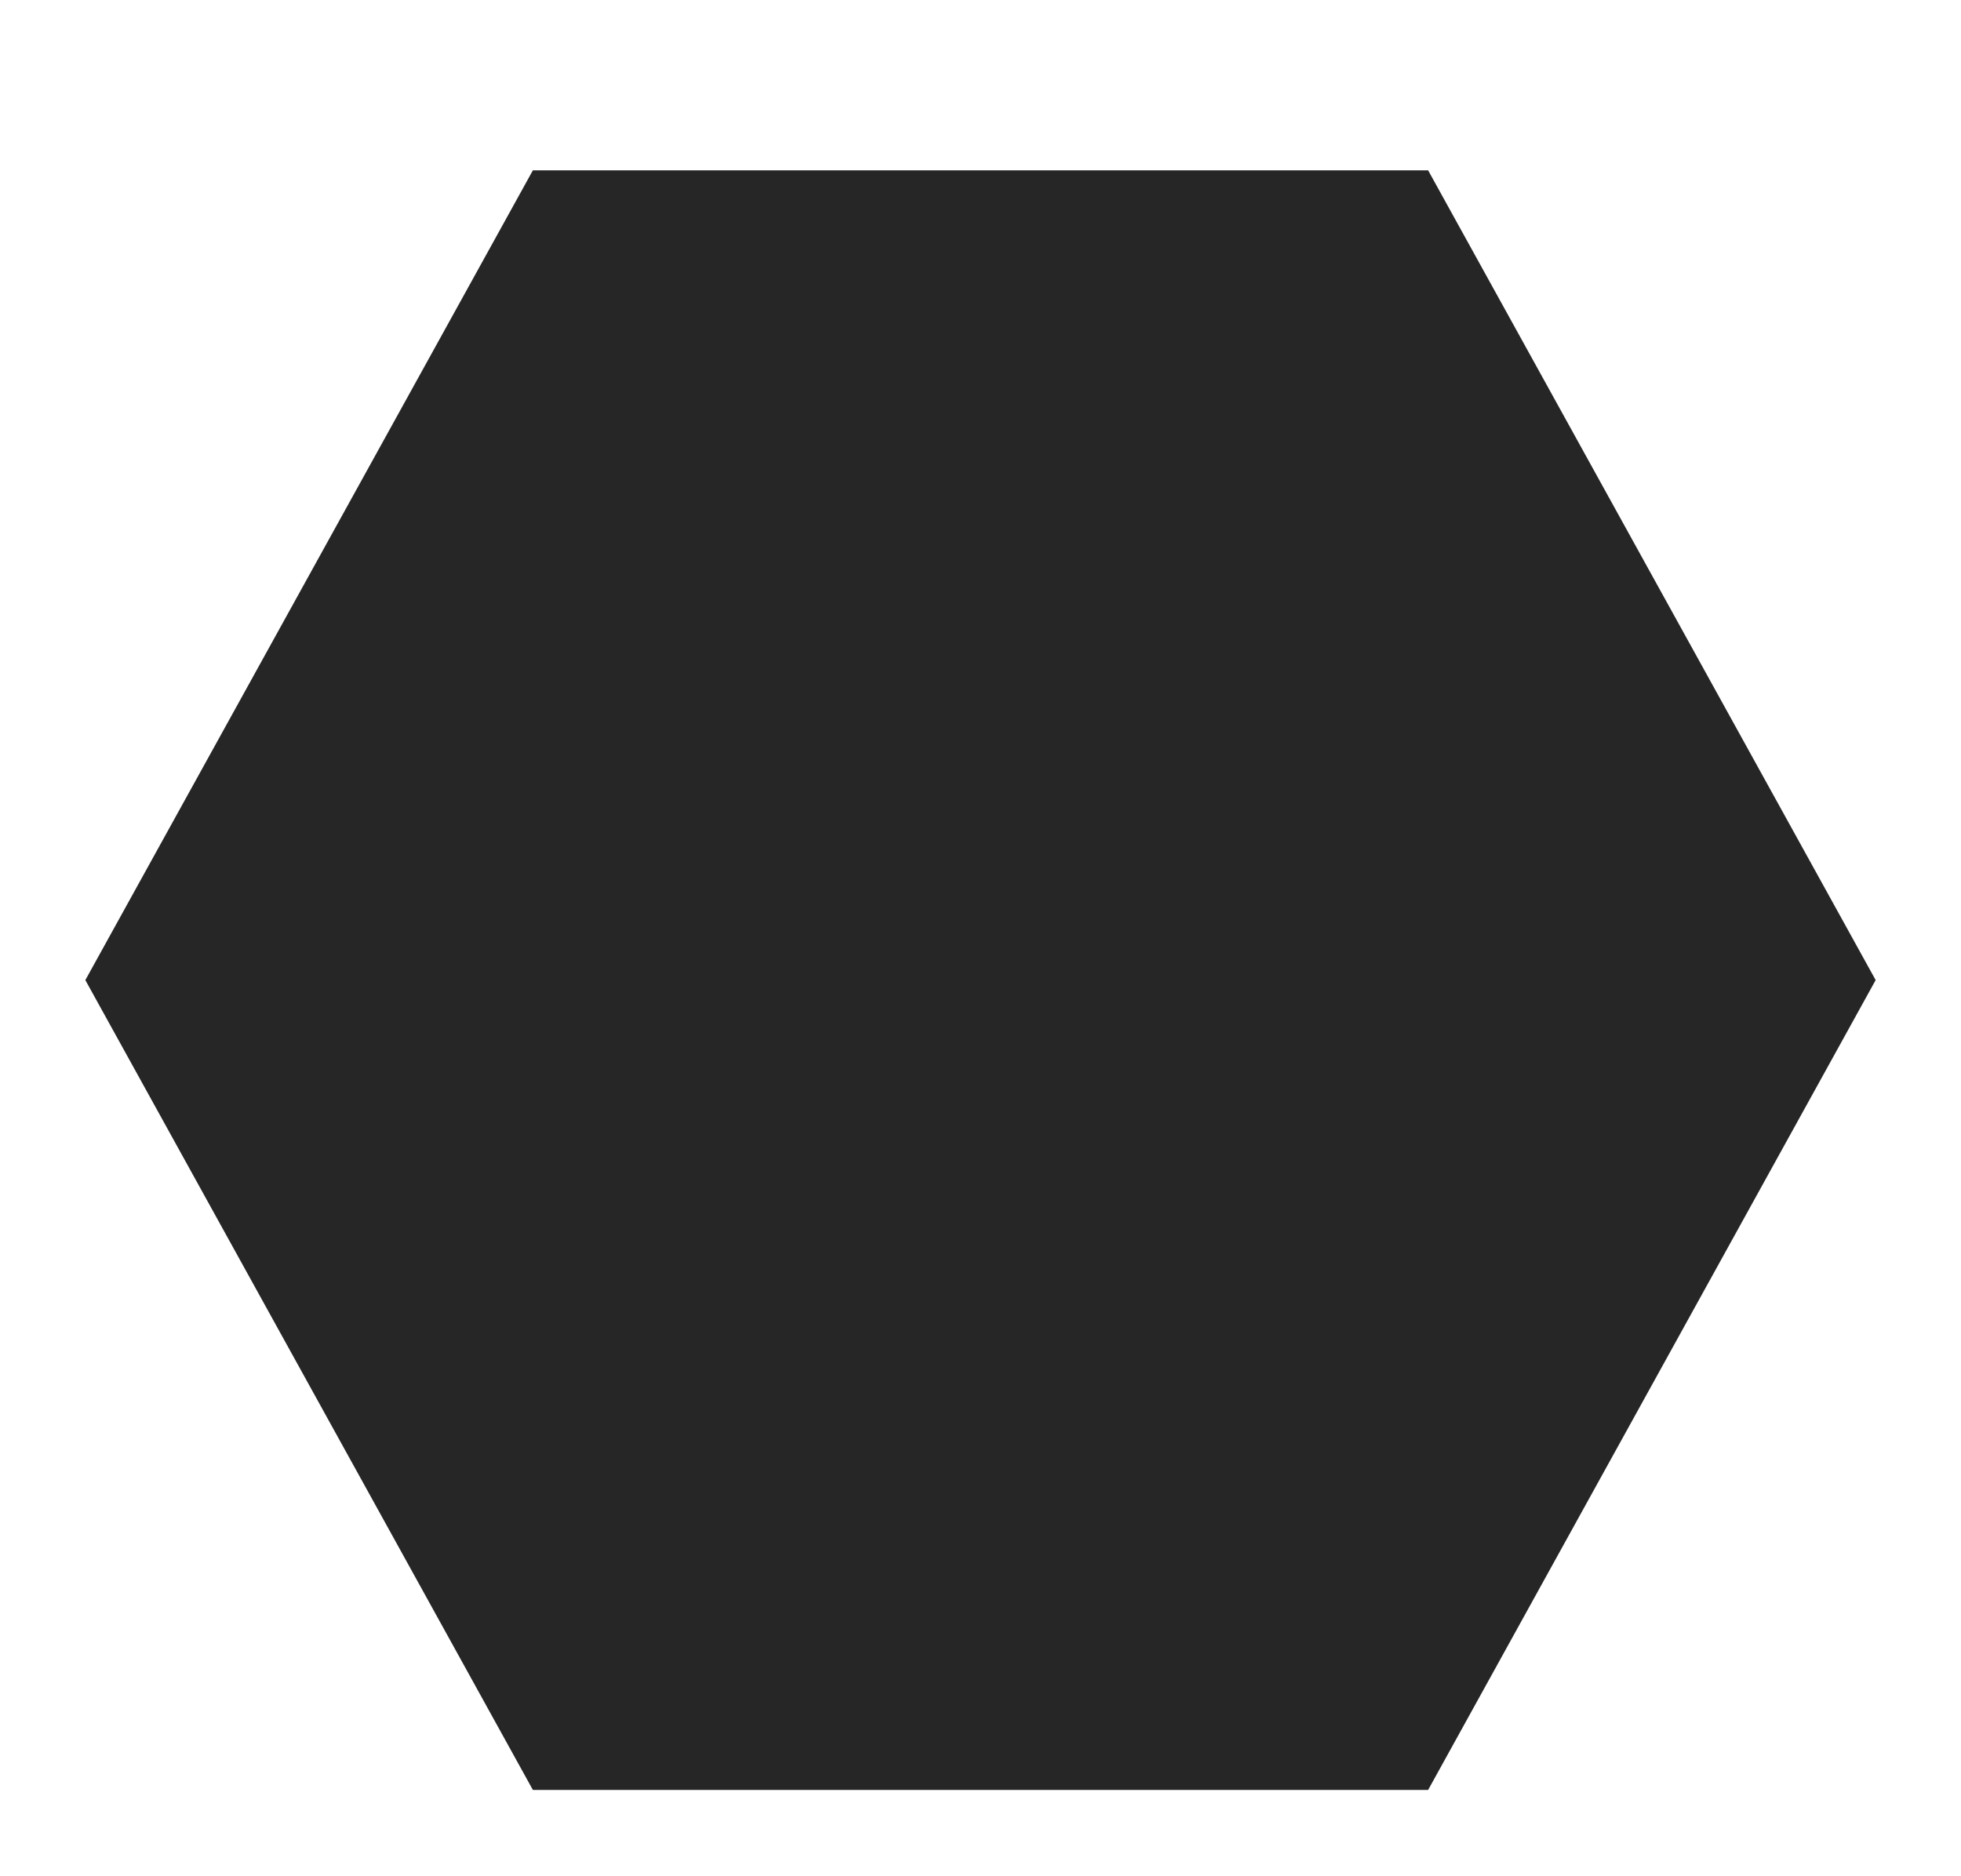
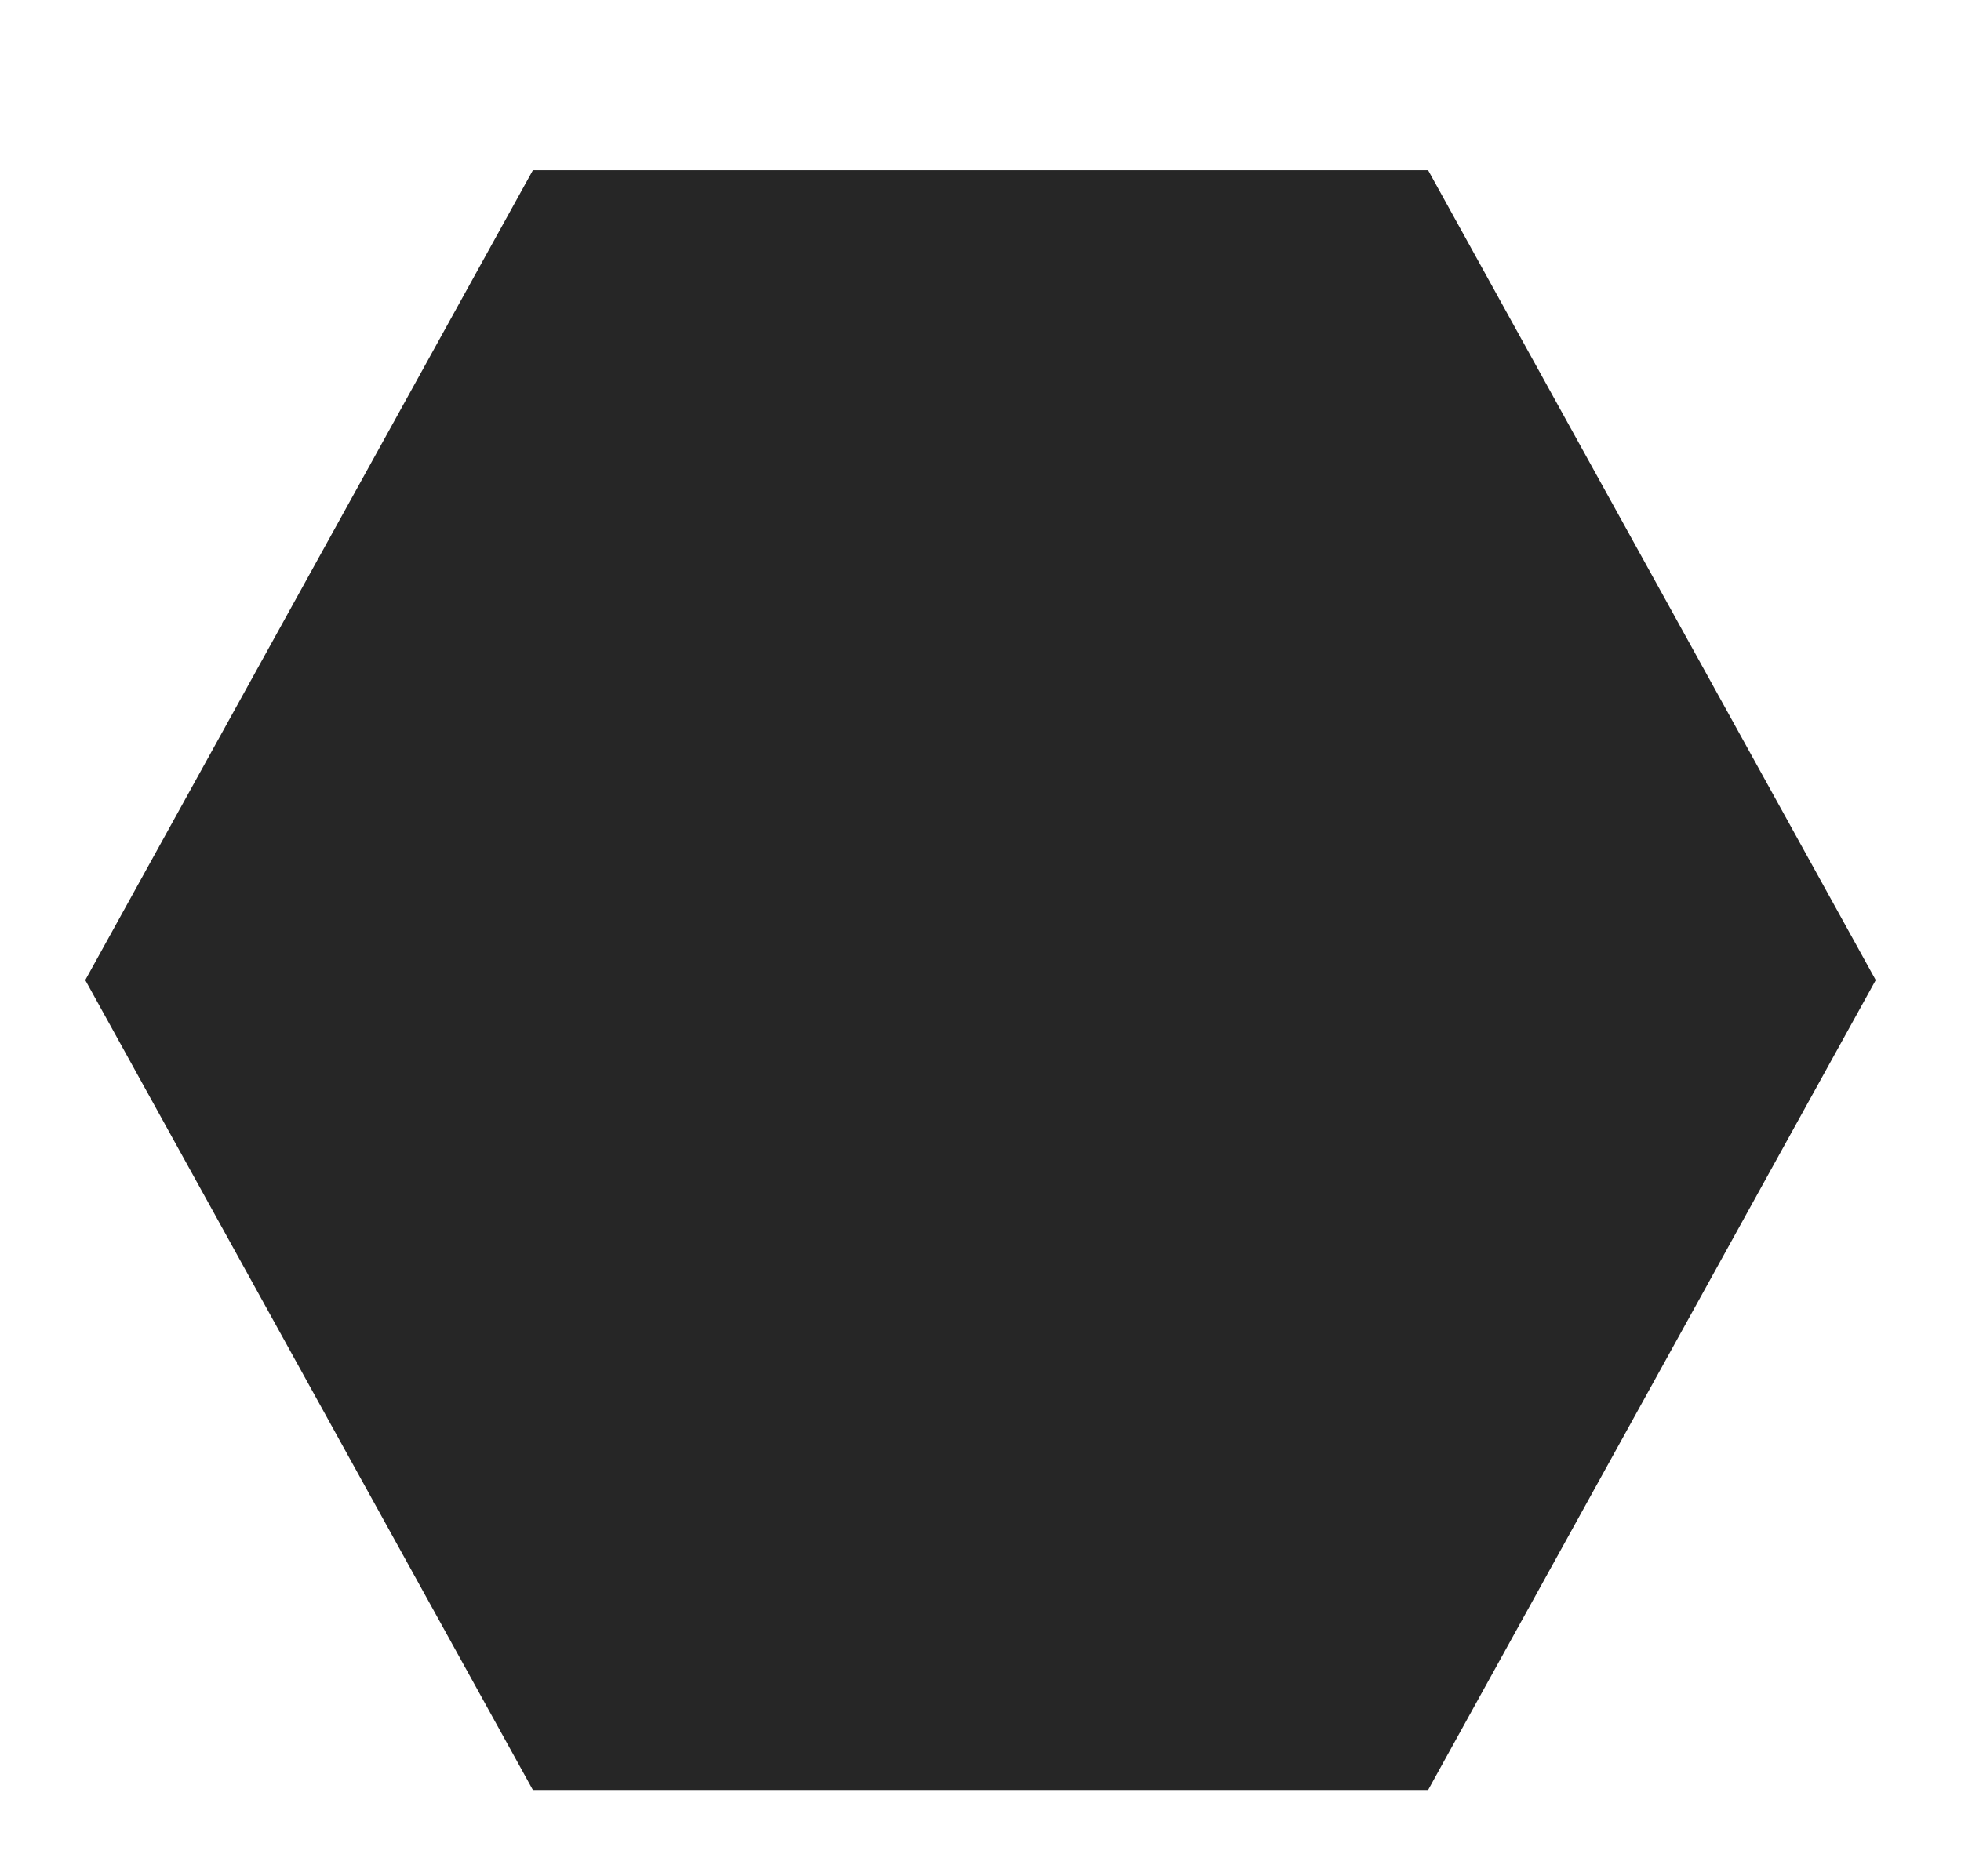
- <svg xmlns="http://www.w3.org/2000/svg" width="23px" height="22px" viewBox="0 0 23 22">
-   <path fill-rule="evenodd" fill="#262626" d="M6.25,20.997 C6.25,20.997 1.001,11.497 1.001,11.497 C1.001,11.497 6.25,1.998 6.25,1.998 C6.25,1.998 16.75,1.998 16.75,1.998 C16.75,1.998 21.999,11.497 21.999,11.497 C21.999,11.497 16.75,20.997 16.75,20.997 C16.75,20.997 6.25,20.997 6.25,20.997 Z" />
+ <svg xmlns="http://www.w3.org/2000/svg" width="23" height="22">
+   <path fill-rule="evenodd" fill="#262626" d="M6.25 20.997L1 11.497l5.25-9.5h10.5l5.25 9.5-5.25 9.5H6.25z" />
</svg>
